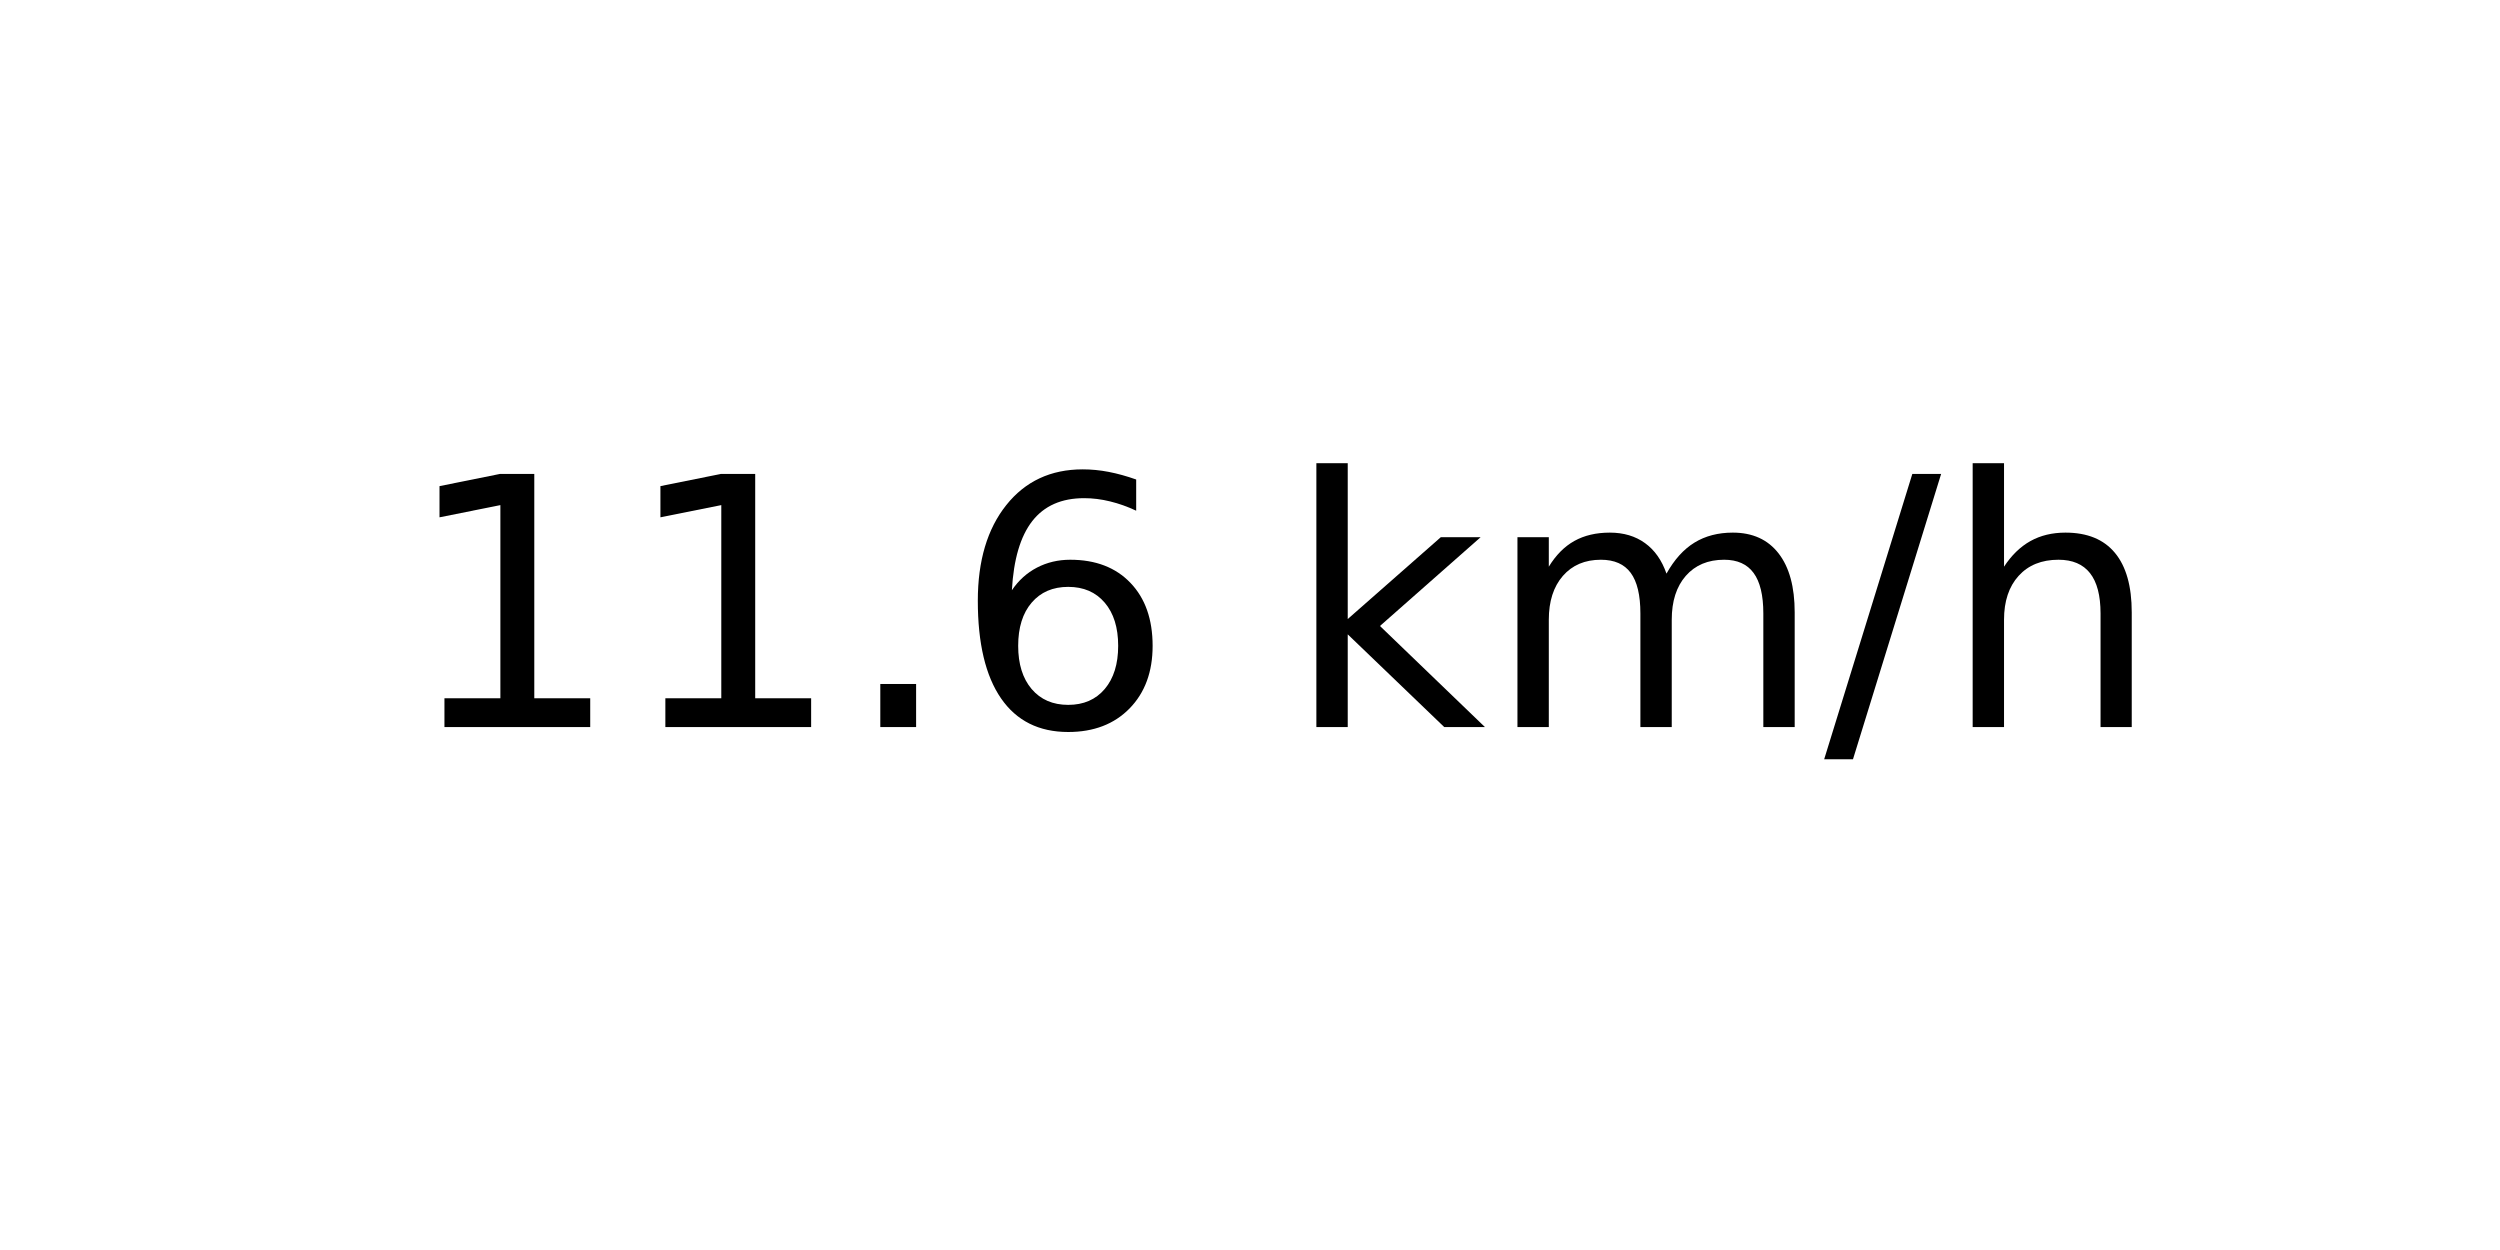
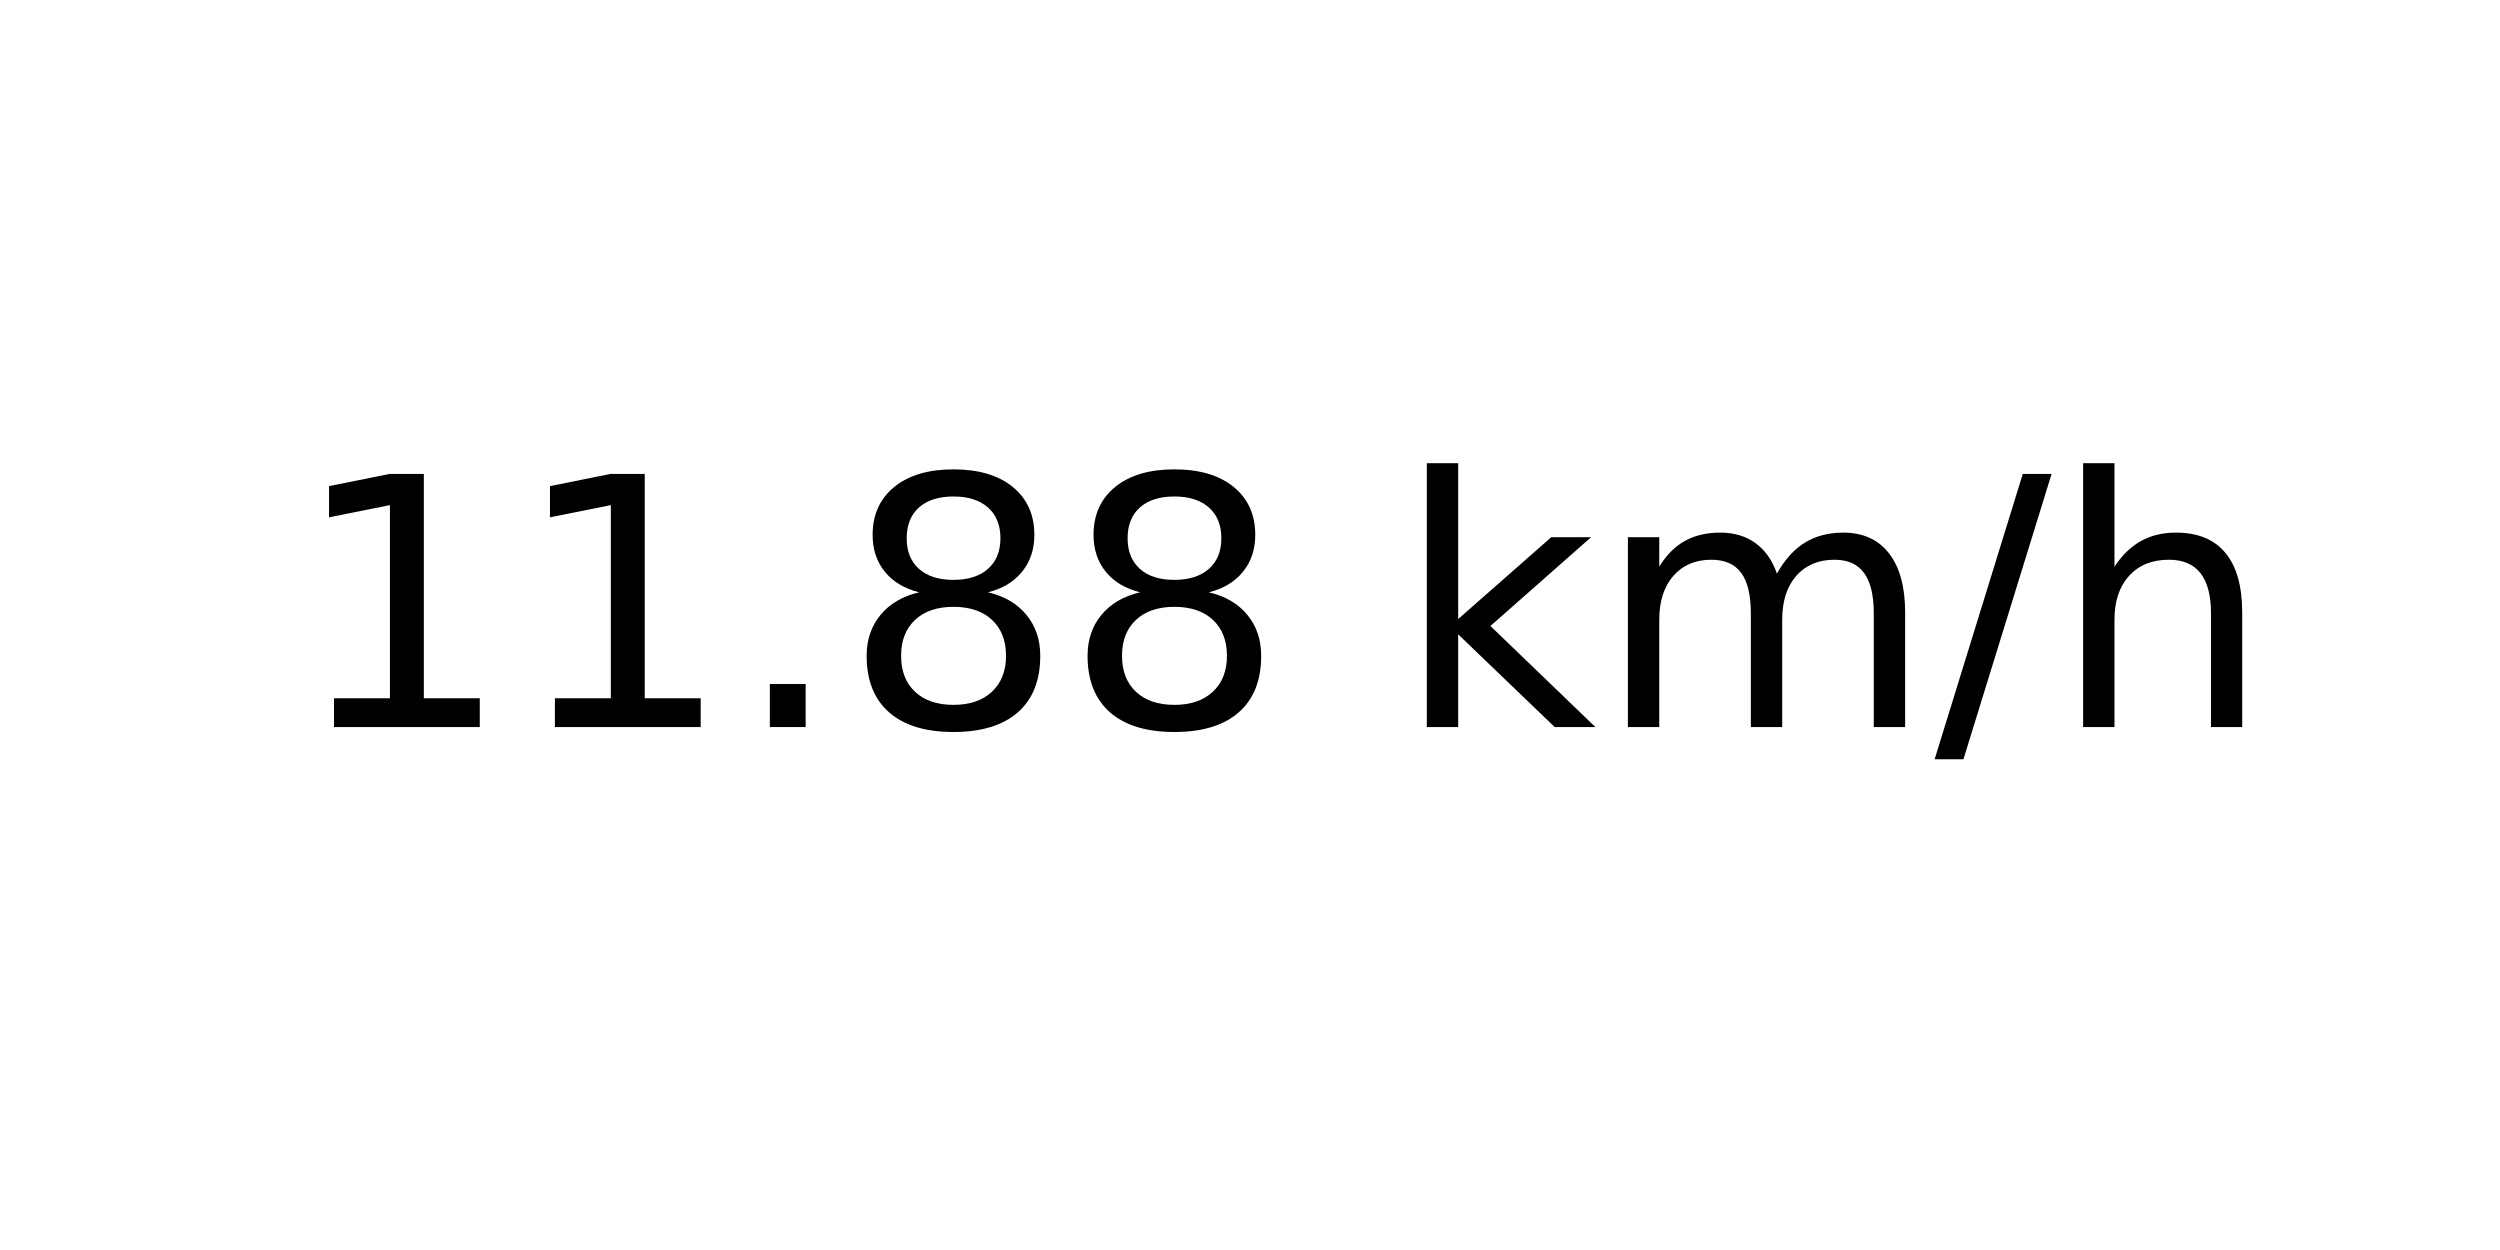
<svg xmlns="http://www.w3.org/2000/svg" xmlns:xlink="http://www.w3.org/1999/xlink" width="72pt" height="36pt" viewBox="0 0 72 36" version="1.1">
  <defs>
    <style type="text/css">*{stroke-linejoin: round; stroke-linecap: butt}</style>
  </defs>
  <g id="figure_1">
    <g id="axes_1">
      <g id="text_1">
-         <g transform="translate(11.55937 20.93937) scale(0.1 -0.1)">
+         <g transform="translate(8.378125 20.93937) scale(0.1 -0.1)">
          <defs>
            <path id="DejaVuSans-31" d="M 794 531  L 1825 531  L 1825 4091  L 703 3866  L 703 4441  L 1819 4666  L 2450 4666  L 2450 531  L 3481 531  L 3481 0  L 794 0  L 794 531  z " transform="scale(0.015625)" />
            <path id="DejaVuSans-2e" d="M 684 794  L 1344 794  L 1344 0  L 684 0  L 684 794  z " transform="scale(0.015625)" />
-             <path id="DejaVuSans-36" d="M 2113 2584  Q 1688 2584 1439 2293  Q 1191 2003 1191 1497  Q 1191 994 1439 701  Q 1688 409 2113 409  Q 2538 409 2786 701  Q 3034 994 3034 1497  Q 3034 2003 2786 2293  Q 2538 2584 2113 2584  z M 3366 4563  L 3366 3988  Q 3128 4100 2886 4159  Q 2644 4219 2406 4219  Q 1781 4219 1451 3797  Q 1122 3375 1075 2522  Q 1259 2794 1537 2939  Q 1816 3084 2150 3084  Q 2853 3084 3261 2657  Q 3669 2231 3669 1497  Q 3669 778 3244 343  Q 2819 -91 2113 -91  Q 1303 -91 875 529  Q 447 1150 447 2328  Q 447 3434 972 4092  Q 1497 4750 2381 4750  Q 2619 4750 2861 4703  Q 3103 4656 3366 4563  z " transform="scale(0.015625)" />
+             <path id="DejaVuSans-38" d="M 2034 2216  Q 1584 2216 1326 1975  Q 1069 1734 1069 1313  Q 1069 891 1326 650  Q 1584 409 2034 409  Q 2484 409 2743 651  Q 3003 894 3003 1313  Q 3003 1734 2745 1975  Q 2488 2216 2034 2216  z M 1403 2484  Q 997 2584 770 2862  Q 544 3141 544 3541  Q 544 4100 942 4425  Q 1341 4750 2034 4750  Q 2731 4750 3128 4425  Q 3525 4100 3525 3541  Q 3525 3141 3298 2862  Q 3072 2584 2669 2484  Q 3125 2378 3379 2068  Q 3634 1759 3634 1313  Q 3634 634 3220 271  Q 2806 -91 2034 -91  Q 1263 -91 848 271  Q 434 634 434 1313  Q 434 1759 690 2068  Q 947 2378 1403 2484  z M 1172 3481  Q 1172 3119 1398 2916  Q 1625 2713 2034 2713  Q 2441 2713 2670 2916  Q 2900 3119 2900 3481  Q 2900 3844 2670 4047  Q 2441 4250 2034 4250  Q 1625 4250 1398 4047  Q 1172 3844 1172 3481  z " transform="scale(0.015625)" />
            <path id="DejaVuSans-20" transform="scale(0.015625)" />
            <path id="DejaVuSans-6b" d="M 581 4863  L 1159 4863  L 1159 1991  L 2875 3500  L 3609 3500  L 1753 1863  L 3688 0  L 2938 0  L 1159 1709  L 1159 0  L 581 0  L 581 4863  z " transform="scale(0.015625)" />
            <path id="DejaVuSans-6d" d="M 3328 2828  Q 3544 3216 3844 3400  Q 4144 3584 4550 3584  Q 5097 3584 5394 3201  Q 5691 2819 5691 2113  L 5691 0  L 5113 0  L 5113 2094  Q 5113 2597 4934 2840  Q 4756 3084 4391 3084  Q 3944 3084 3684 2787  Q 3425 2491 3425 1978  L 3425 0  L 2847 0  L 2847 2094  Q 2847 2600 2669 2842  Q 2491 3084 2119 3084  Q 1678 3084 1418 2786  Q 1159 2488 1159 1978  L 1159 0  L 581 0  L 581 3500  L 1159 3500  L 1159 2956  Q 1356 3278 1631 3431  Q 1906 3584 2284 3584  Q 2666 3584 2933 3390  Q 3200 3197 3328 2828  z " transform="scale(0.015625)" />
            <path id="DejaVuSans-2f" d="M 1625 4666  L 2156 4666  L 531 -594  L 0 -594  L 1625 4666  z " transform="scale(0.015625)" />
            <path id="DejaVuSans-68" d="M 3513 2113  L 3513 0  L 2938 0  L 2938 2094  Q 2938 2591 2744 2837  Q 2550 3084 2163 3084  Q 1697 3084 1428 2787  Q 1159 2491 1159 1978  L 1159 0  L 581 0  L 581 4863  L 1159 4863  L 1159 2956  Q 1366 3272 1645 3428  Q 1925 3584 2291 3584  Q 2894 3584 3203 3211  Q 3513 2838 3513 2113  z " transform="scale(0.015625)" />
          </defs>
          <use xlink:href="#DejaVuSans-31" />
          <use xlink:href="#DejaVuSans-31" x="63.623" />
          <use xlink:href="#DejaVuSans-2e" x="127.246" />
-           <use xlink:href="#DejaVuSans-36" x="159.033" />
-           <use xlink:href="#DejaVuSans-20" x="222.656" />
-           <use xlink:href="#DejaVuSans-6b" x="254.443" />
-           <use xlink:href="#DejaVuSans-6d" x="312.354" />
-           <use xlink:href="#DejaVuSans-2f" x="409.766" />
-           <use xlink:href="#DejaVuSans-68" x="443.457" />
+           <use xlink:href="#DejaVuSans-38" x="159.033" />
+           <use xlink:href="#DejaVuSans-38" x="222.656" />
+           <use xlink:href="#DejaVuSans-20" x="286.279" />
+           <use xlink:href="#DejaVuSans-6b" x="318.066" />
+           <use xlink:href="#DejaVuSans-6d" x="375.977" />
+           <use xlink:href="#DejaVuSans-2f" x="473.389" />
+           <use xlink:href="#DejaVuSans-68" x="507.08" />
        </g>
      </g>
    </g>
  </g>
</svg>
